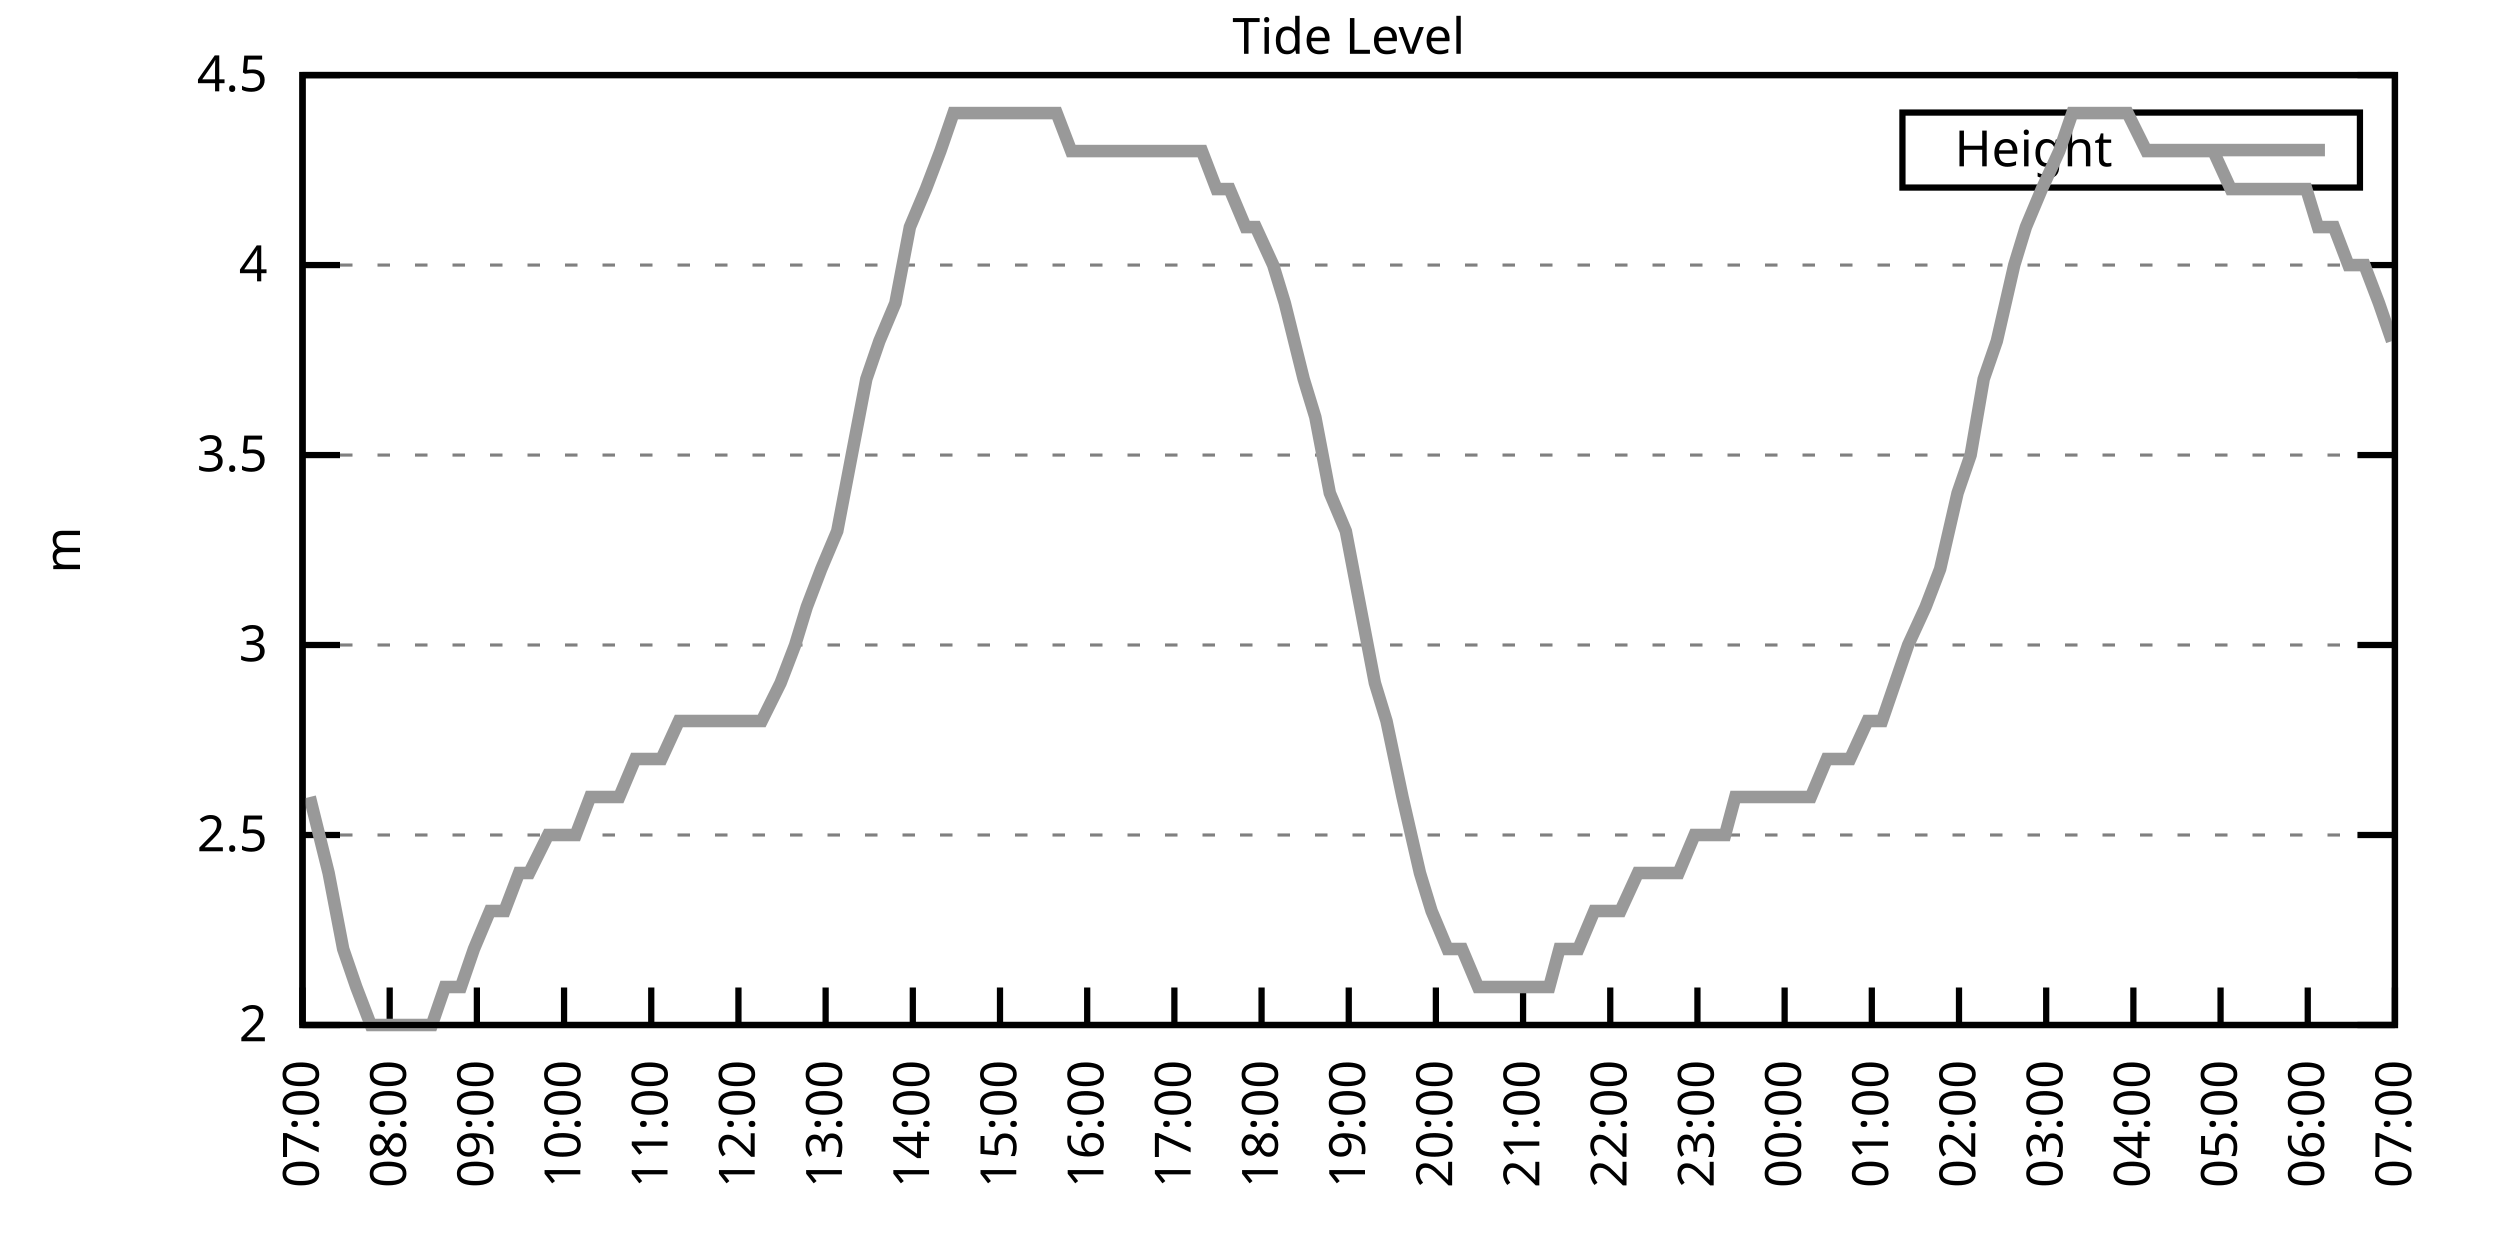
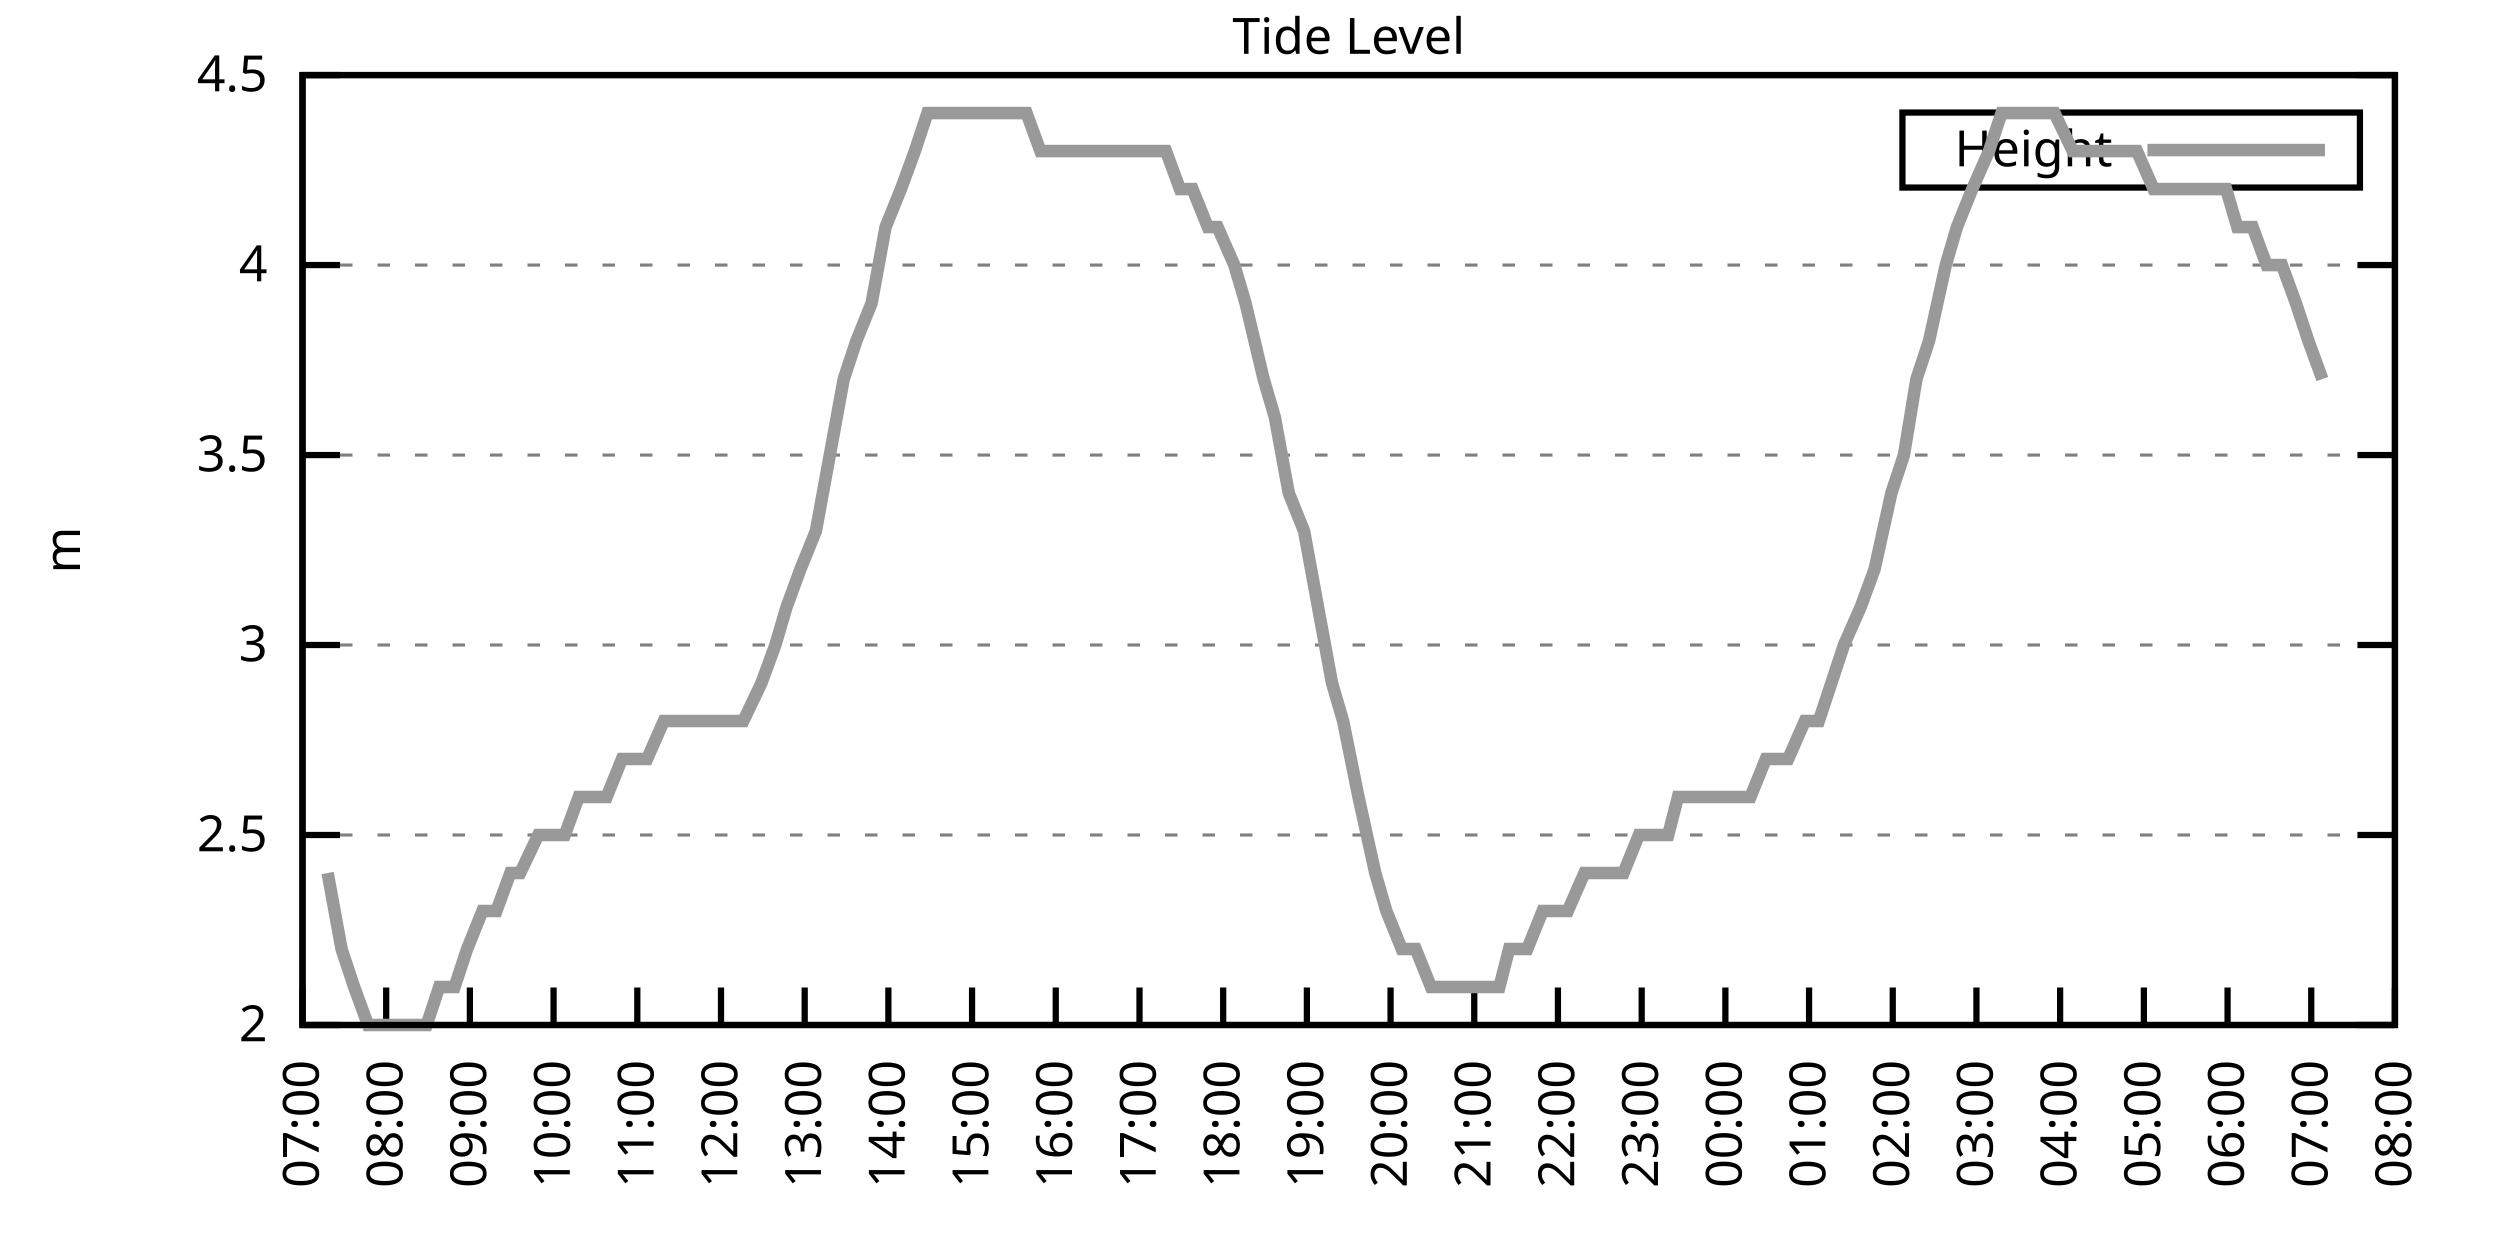
<svg xmlns="http://www.w3.org/2000/svg" xmlns:xlink="http://www.w3.org/1999/xlink" width="400" height="200" viewBox="0 0 400 200">
  <g id="gnuplot_canvas">
    <rect x="0" y="0" width="400" height="200" fill="none" />
    <defs>
      <circle id="gpDot" r="0.5" stroke-width="0.5" stroke="currentColor" />
      <path id="gpPt0" stroke-width="0.333" stroke="currentColor" d="M-1,0 h2 M0,-1 v2" />
      <path id="gpPt1" stroke-width="0.333" stroke="currentColor" d="M-1,-1 L1,1 M1,-1 L-1,1" />
      <path id="gpPt2" stroke-width="0.333" stroke="currentColor" d="M-1,0 L1,0 M0,-1 L0,1 M-1,-1 L1,1 M-1,1 L1,-1" />
      <rect id="gpPt3" stroke-width="0.333" stroke="currentColor" x="-1" y="-1" width="2" height="2" />
      <rect id="gpPt4" stroke-width="0.333" stroke="currentColor" fill="currentColor" x="-1" y="-1" width="2" height="2" />
      <circle id="gpPt5" stroke-width="0.333" stroke="currentColor" cx="0" cy="0" r="1" />
      <use xlink:href="#gpPt5" id="gpPt6" fill="currentColor" stroke="none" />
      <path id="gpPt7" stroke-width="0.333" stroke="currentColor" d="M0,-1.33 L-1.33,0.67 L1.33,0.67 z" />
      <use xlink:href="#gpPt7" id="gpPt8" fill="currentColor" stroke="none" />
      <use xlink:href="#gpPt7" id="gpPt9" stroke="currentColor" transform="rotate(180)" />
      <use xlink:href="#gpPt9" id="gpPt10" fill="currentColor" stroke="none" />
      <use xlink:href="#gpPt3" id="gpPt11" stroke="currentColor" transform="rotate(45)" />
      <use xlink:href="#gpPt11" id="gpPt12" fill="currentColor" stroke="none" />
      <path id="gpPt13" stroke-width="0.333" stroke="currentColor" d="M0,1.330 L1.265,0.411 L0.782,-1.067 L-0.782,-1.076 L-1.265,0.411 z" />
      <use xlink:href="#gpPt13" id="gpPt14" fill="currentColor" stroke="none" />
      <filter id="textbox" filterUnits="objectBoundingBox" x="0" y="0" height="1" width="1">
        <feFlood flood-color="white" flood-opacity="1" result="bgnd" />
        <feComposite in="SourceGraphic" in2="bgnd" operator="atop" />
      </filter>
      <filter id="greybox" filterUnits="objectBoundingBox" x="0" y="0" height="1" width="1">
        <feFlood flood-color="lightgrey" flood-opacity="1" result="grey" />
        <feComposite in="SourceGraphic" in2="grey" operator="atop" />
      </filter>
    </defs>
    <g fill="none" color="white" stroke="currentColor" stroke-width="1.00" stroke-linecap="butt" stroke-linejoin="miter">
</g>
    <g fill="none" color="black" stroke="currentColor" stroke-width="1.00" stroke-linecap="butt" stroke-linejoin="miter">
      <g stroke="none" shape-rendering="crispEdges">
        <polygon fill="rgb(255, 255, 255)" points="48.40,164.00 383.18,164.00 383.18,12.02 48.40,12.02 " />
      </g>
    </g>
    <g fill="none" color="black" stroke="currentColor" stroke-width="1.00" stroke-linecap="butt" stroke-linejoin="miter">
</g>
    <g fill="none" color="black" stroke="black" stroke-width="0.50" stroke-linecap="butt" stroke-linejoin="miter">
</g>
    <g fill="none" color="gray" stroke="currentColor" stroke-width="0.50" stroke-linecap="butt" stroke-linejoin="miter">
      <path stroke="gray" stroke-dasharray="2,4" class="gridline" d="M48.40,164.00 L383.19,164.00  " />
    </g>
    <g fill="none" color="gray" stroke="gray" stroke-width="1.00" stroke-linecap="butt" stroke-linejoin="miter">
</g>
    <g fill="none" color="black" stroke="currentColor" stroke-width="1.00" stroke-linecap="butt" stroke-linejoin="miter">
      <path stroke="black" d="M48.40,164.00 L54.40,164.00 M383.19,164.00 L377.19,164.00  " />
      <g transform="translate(42.80,166.60)" stroke="none" fill="black" font-family="Sans" font-size="8.00" text-anchor="end">
        <text>
          <tspan font-family="Sans"> 2</tspan>
        </text>
      </g>
    </g>
    <g fill="none" color="black" stroke="currentColor" stroke-width="1.00" stroke-linecap="butt" stroke-linejoin="miter">
</g>
    <g fill="none" color="black" stroke="black" stroke-width="0.50" stroke-linecap="butt" stroke-linejoin="miter">
</g>
    <g fill="none" color="gray" stroke="currentColor" stroke-width="0.50" stroke-linecap="butt" stroke-linejoin="miter">
      <path stroke="gray" stroke-dasharray="2,4" class="gridline" d="M48.40,133.60 L383.19,133.60  " />
    </g>
    <g fill="none" color="gray" stroke="gray" stroke-width="1.00" stroke-linecap="butt" stroke-linejoin="miter">
</g>
    <g fill="none" color="black" stroke="currentColor" stroke-width="1.00" stroke-linecap="butt" stroke-linejoin="miter">
      <path stroke="black" d="M48.40,133.60 L54.40,133.60 M383.19,133.60 L377.19,133.60  " />
      <g transform="translate(42.80,136.20)" stroke="none" fill="black" font-family="Sans" font-size="8.00" text-anchor="end">
        <text>
          <tspan font-family="Sans"> 2.5</tspan>
        </text>
      </g>
    </g>
    <g fill="none" color="black" stroke="currentColor" stroke-width="1.00" stroke-linecap="butt" stroke-linejoin="miter">
</g>
    <g fill="none" color="black" stroke="black" stroke-width="0.50" stroke-linecap="butt" stroke-linejoin="miter">
</g>
    <g fill="none" color="gray" stroke="currentColor" stroke-width="0.50" stroke-linecap="butt" stroke-linejoin="miter">
      <path stroke="gray" stroke-dasharray="2,4" class="gridline" d="M48.40,103.20 L383.19,103.20  " />
    </g>
    <g fill="none" color="gray" stroke="gray" stroke-width="1.00" stroke-linecap="butt" stroke-linejoin="miter">
</g>
    <g fill="none" color="black" stroke="currentColor" stroke-width="1.00" stroke-linecap="butt" stroke-linejoin="miter">
      <path stroke="black" d="M48.40,103.20 L54.40,103.20 M383.19,103.20 L377.19,103.20  " />
      <g transform="translate(42.80,105.80)" stroke="none" fill="black" font-family="Sans" font-size="8.00" text-anchor="end">
        <text>
          <tspan font-family="Sans"> 3</tspan>
        </text>
      </g>
    </g>
    <g fill="none" color="black" stroke="currentColor" stroke-width="1.00" stroke-linecap="butt" stroke-linejoin="miter">
</g>
    <g fill="none" color="black" stroke="black" stroke-width="0.50" stroke-linecap="butt" stroke-linejoin="miter">
</g>
    <g fill="none" color="gray" stroke="currentColor" stroke-width="0.50" stroke-linecap="butt" stroke-linejoin="miter">
      <path stroke="gray" stroke-dasharray="2,4" class="gridline" d="M48.40,72.81 L383.19,72.81  " />
    </g>
    <g fill="none" color="gray" stroke="gray" stroke-width="1.00" stroke-linecap="butt" stroke-linejoin="miter">
</g>
    <g fill="none" color="black" stroke="currentColor" stroke-width="1.00" stroke-linecap="butt" stroke-linejoin="miter">
      <path stroke="black" d="M48.40,72.81 L54.40,72.81 M383.19,72.81 L377.19,72.81  " />
      <g transform="translate(42.80,75.41)" stroke="none" fill="black" font-family="Sans" font-size="8.00" text-anchor="end">
        <text>
          <tspan font-family="Sans"> 3.5</tspan>
        </text>
      </g>
    </g>
    <g fill="none" color="black" stroke="currentColor" stroke-width="1.00" stroke-linecap="butt" stroke-linejoin="miter">
</g>
    <g fill="none" color="black" stroke="black" stroke-width="0.50" stroke-linecap="butt" stroke-linejoin="miter">
</g>
    <g fill="none" color="gray" stroke="currentColor" stroke-width="0.50" stroke-linecap="butt" stroke-linejoin="miter">
      <path stroke="gray" stroke-dasharray="2,4" class="gridline" d="M48.40,42.41 L383.19,42.41  " />
    </g>
    <g fill="none" color="gray" stroke="gray" stroke-width="1.00" stroke-linecap="butt" stroke-linejoin="miter">
</g>
    <g fill="none" color="black" stroke="currentColor" stroke-width="1.00" stroke-linecap="butt" stroke-linejoin="miter">
      <path stroke="black" d="M48.40,42.41 L54.40,42.41 M383.19,42.41 L377.19,42.41  " />
      <g transform="translate(42.80,45.01)" stroke="none" fill="black" font-family="Sans" font-size="8.00" text-anchor="end">
        <text>
          <tspan font-family="Sans"> 4</tspan>
        </text>
      </g>
    </g>
    <g fill="none" color="black" stroke="currentColor" stroke-width="1.00" stroke-linecap="butt" stroke-linejoin="miter">
</g>
    <g fill="none" color="black" stroke="black" stroke-width="0.50" stroke-linecap="butt" stroke-linejoin="miter">
</g>
    <g fill="none" color="gray" stroke="currentColor" stroke-width="0.50" stroke-linecap="butt" stroke-linejoin="miter">
      <path stroke="gray" stroke-dasharray="2,4" class="gridline" d="M48.40,12.01 L383.19,12.01  " />
    </g>
    <g fill="none" color="gray" stroke="gray" stroke-width="1.00" stroke-linecap="butt" stroke-linejoin="miter">
</g>
    <g fill="none" color="black" stroke="currentColor" stroke-width="1.00" stroke-linecap="butt" stroke-linejoin="miter">
      <path stroke="black" d="M48.40,12.01 L54.40,12.01 M383.19,12.01 L377.19,12.01  " />
      <g transform="translate(42.80,14.61)" stroke="none" fill="black" font-family="Sans" font-size="8.00" text-anchor="end">
        <text>
          <tspan font-family="Sans"> 4.5</tspan>
        </text>
      </g>
    </g>
    <g fill="none" color="black" stroke="currentColor" stroke-width="1.00" stroke-linecap="butt" stroke-linejoin="miter">
      <path stroke="black" d="M48.40,164.00 L48.40,158.00  " />
      <g transform="translate(51.00,169.60) rotate(270.00)" stroke="none" fill="black" font-family="Sans" font-size="8.00" text-anchor="end">
        <text>
          <tspan font-family="Sans">07:00</tspan>
        </text>
      </g>
    </g>
    <g fill="none" color="black" stroke="currentColor" stroke-width="1.00" stroke-linecap="butt" stroke-linejoin="miter">
-       <path stroke="black" d="M62.35,164.00 L62.35,158.00  " />
-       <g transform="translate(64.95,169.60) rotate(270.00)" stroke="none" fill="black" font-family="Sans" font-size="8.00" text-anchor="end">
+       <path stroke="black" d="M61.79,164.00 L61.79,158.00  " />
+       <g transform="translate(64.39,169.60) rotate(270.00)" stroke="none" fill="black" font-family="Sans" font-size="8.00" text-anchor="end">
        <text>
          <tspan font-family="Sans">08:00</tspan>
        </text>
      </g>
    </g>
    <g fill="none" color="black" stroke="currentColor" stroke-width="1.00" stroke-linecap="butt" stroke-linejoin="miter">
-       <path stroke="black" d="M76.30,164.00 L76.30,158.00  " />
-       <g transform="translate(78.90,169.60) rotate(270.00)" stroke="none" fill="black" font-family="Sans" font-size="8.00" text-anchor="end">
+       <path stroke="black" d="M75.18,164.00 L75.18,158.00  " />
+       <g transform="translate(77.78,169.60) rotate(270.00)" stroke="none" fill="black" font-family="Sans" font-size="8.00" text-anchor="end">
        <text>
          <tspan font-family="Sans">09:00</tspan>
        </text>
      </g>
    </g>
    <g fill="none" color="black" stroke="currentColor" stroke-width="1.00" stroke-linecap="butt" stroke-linejoin="miter">
-       <path stroke="black" d="M90.25,164.00 L90.25,158.00  " />
-       <g transform="translate(92.85,169.60) rotate(270.00)" stroke="none" fill="black" font-family="Sans" font-size="8.00" text-anchor="end">
+       <path stroke="black" d="M88.57,164.00 L88.57,158.00  " />
+       <g transform="translate(91.17,169.60) rotate(270.00)" stroke="none" fill="black" font-family="Sans" font-size="8.00" text-anchor="end">
        <text>
          <tspan font-family="Sans">10:00</tspan>
        </text>
      </g>
    </g>
    <g fill="none" color="black" stroke="currentColor" stroke-width="1.00" stroke-linecap="butt" stroke-linejoin="miter">
-       <path stroke="black" d="M104.20,164.00 L104.20,158.00  " />
-       <g transform="translate(106.80,169.60) rotate(270.00)" stroke="none" fill="black" font-family="Sans" font-size="8.00" text-anchor="end">
+       <path stroke="black" d="M101.97,164.00 L101.97,158.00  " />
+       <g transform="translate(104.57,169.60) rotate(270.00)" stroke="none" fill="black" font-family="Sans" font-size="8.00" text-anchor="end">
        <text>
          <tspan font-family="Sans">11:00</tspan>
        </text>
      </g>
    </g>
    <g fill="none" color="black" stroke="currentColor" stroke-width="1.00" stroke-linecap="butt" stroke-linejoin="miter">
-       <path stroke="black" d="M118.15,164.00 L118.15,158.00  " />
-       <g transform="translate(120.75,169.60) rotate(270.00)" stroke="none" fill="black" font-family="Sans" font-size="8.00" text-anchor="end">
+       <path stroke="black" d="M115.36,164.00 L115.36,158.00  " />
+       <g transform="translate(117.96,169.60) rotate(270.00)" stroke="none" fill="black" font-family="Sans" font-size="8.00" text-anchor="end">
        <text>
          <tspan font-family="Sans">12:00</tspan>
        </text>
      </g>
    </g>
    <g fill="none" color="black" stroke="currentColor" stroke-width="1.00" stroke-linecap="butt" stroke-linejoin="miter">
-       <path stroke="black" d="M132.10,164.00 L132.10,158.00  " />
-       <g transform="translate(134.70,169.60) rotate(270.00)" stroke="none" fill="black" font-family="Sans" font-size="8.00" text-anchor="end">
+       <path stroke="black" d="M128.75,164.00 L128.75,158.00  " />
+       <g transform="translate(131.35,169.60) rotate(270.00)" stroke="none" fill="black" font-family="Sans" font-size="8.00" text-anchor="end">
        <text>
          <tspan font-family="Sans">13:00</tspan>
        </text>
      </g>
    </g>
    <g fill="none" color="black" stroke="currentColor" stroke-width="1.00" stroke-linecap="butt" stroke-linejoin="miter">
-       <path stroke="black" d="M146.05,164.00 L146.05,158.00  " />
-       <g transform="translate(148.65,169.60) rotate(270.00)" stroke="none" fill="black" font-family="Sans" font-size="8.00" text-anchor="end">
+       <path stroke="black" d="M142.14,164.00 L142.14,158.00  " />
+       <g transform="translate(144.74,169.60) rotate(270.00)" stroke="none" fill="black" font-family="Sans" font-size="8.00" text-anchor="end">
        <text>
          <tspan font-family="Sans">14:00</tspan>
        </text>
      </g>
    </g>
    <g fill="none" color="black" stroke="currentColor" stroke-width="1.00" stroke-linecap="butt" stroke-linejoin="miter">
-       <path stroke="black" d="M160.00,164.00 L160.00,158.00  " />
-       <g transform="translate(162.60,169.60) rotate(270.00)" stroke="none" fill="black" font-family="Sans" font-size="8.00" text-anchor="end">
+       <path stroke="black" d="M155.53,164.00 L155.53,158.00  " />
+       <g transform="translate(158.13,169.60) rotate(270.00)" stroke="none" fill="black" font-family="Sans" font-size="8.00" text-anchor="end">
        <text>
          <tspan font-family="Sans">15:00</tspan>
        </text>
      </g>
    </g>
    <g fill="none" color="black" stroke="currentColor" stroke-width="1.00" stroke-linecap="butt" stroke-linejoin="miter">
-       <path stroke="black" d="M173.95,164.00 L173.95,158.00  " />
-       <g transform="translate(176.55,169.60) rotate(270.00)" stroke="none" fill="black" font-family="Sans" font-size="8.00" text-anchor="end">
+       <path stroke="black" d="M168.92,164.00 L168.92,158.00  " />
+       <g transform="translate(171.52,169.60) rotate(270.00)" stroke="none" fill="black" font-family="Sans" font-size="8.00" text-anchor="end">
        <text>
          <tspan font-family="Sans">16:00</tspan>
        </text>
      </g>
    </g>
    <g fill="none" color="black" stroke="currentColor" stroke-width="1.00" stroke-linecap="butt" stroke-linejoin="miter">
-       <path stroke="black" d="M187.90,164.00 L187.90,158.00  " />
-       <g transform="translate(190.50,169.60) rotate(270.00)" stroke="none" fill="black" font-family="Sans" font-size="8.00" text-anchor="end">
+       <path stroke="black" d="M182.32,164.00 L182.32,158.00  " />
+       <g transform="translate(184.92,169.60) rotate(270.00)" stroke="none" fill="black" font-family="Sans" font-size="8.00" text-anchor="end">
        <text>
          <tspan font-family="Sans">17:00</tspan>
        </text>
      </g>
    </g>
    <g fill="none" color="black" stroke="currentColor" stroke-width="1.00" stroke-linecap="butt" stroke-linejoin="miter">
-       <path stroke="black" d="M201.85,164.00 L201.85,158.00  " />
-       <g transform="translate(204.45,169.60) rotate(270.00)" stroke="none" fill="black" font-family="Sans" font-size="8.00" text-anchor="end">
+       <path stroke="black" d="M195.71,164.00 L195.71,158.00  " />
+       <g transform="translate(198.31,169.60) rotate(270.00)" stroke="none" fill="black" font-family="Sans" font-size="8.00" text-anchor="end">
        <text>
          <tspan font-family="Sans">18:00</tspan>
        </text>
      </g>
    </g>
    <g fill="none" color="black" stroke="currentColor" stroke-width="1.00" stroke-linecap="butt" stroke-linejoin="miter">
-       <path stroke="black" d="M215.80,164.00 L215.80,158.00  " />
-       <g transform="translate(218.40,169.60) rotate(270.00)" stroke="none" fill="black" font-family="Sans" font-size="8.00" text-anchor="end">
+       <path stroke="black" d="M209.10,164.00 L209.10,158.00  " />
+       <g transform="translate(211.70,169.60) rotate(270.00)" stroke="none" fill="black" font-family="Sans" font-size="8.00" text-anchor="end">
        <text>
          <tspan font-family="Sans">19:00</tspan>
        </text>
      </g>
    </g>
    <g fill="none" color="black" stroke="currentColor" stroke-width="1.00" stroke-linecap="butt" stroke-linejoin="miter">
-       <path stroke="black" d="M229.74,164.00 L229.74,158.00  " />
-       <g transform="translate(232.34,169.60) rotate(270.00)" stroke="none" fill="black" font-family="Sans" font-size="8.00" text-anchor="end">
+       <path stroke="black" d="M222.49,164.00 L222.49,158.00  " />
+       <g transform="translate(225.09,169.60) rotate(270.00)" stroke="none" fill="black" font-family="Sans" font-size="8.00" text-anchor="end">
        <text>
          <tspan font-family="Sans">20:00</tspan>
        </text>
      </g>
    </g>
    <g fill="none" color="black" stroke="currentColor" stroke-width="1.00" stroke-linecap="butt" stroke-linejoin="miter">
-       <path stroke="black" d="M243.69,164.00 L243.69,158.00  " />
-       <g transform="translate(246.29,169.60) rotate(270.00)" stroke="none" fill="black" font-family="Sans" font-size="8.00" text-anchor="end">
+       <path stroke="black" d="M235.88,164.00 L235.88,158.00  " />
+       <g transform="translate(238.48,169.60) rotate(270.00)" stroke="none" fill="black" font-family="Sans" font-size="8.00" text-anchor="end">
        <text>
          <tspan font-family="Sans">21:00</tspan>
        </text>
      </g>
    </g>
    <g fill="none" color="black" stroke="currentColor" stroke-width="1.00" stroke-linecap="butt" stroke-linejoin="miter">
-       <path stroke="black" d="M257.64,164.00 L257.64,158.00  " />
-       <g transform="translate(260.24,169.60) rotate(270.00)" stroke="none" fill="black" font-family="Sans" font-size="8.00" text-anchor="end">
+       <path stroke="black" d="M249.27,164.00 L249.27,158.00  " />
+       <g transform="translate(251.87,169.60) rotate(270.00)" stroke="none" fill="black" font-family="Sans" font-size="8.00" text-anchor="end">
        <text>
          <tspan font-family="Sans">22:00</tspan>
        </text>
      </g>
    </g>
    <g fill="none" color="black" stroke="currentColor" stroke-width="1.00" stroke-linecap="butt" stroke-linejoin="miter">
-       <path stroke="black" d="M271.59,164.00 L271.59,158.00  " />
-       <g transform="translate(274.19,169.60) rotate(270.00)" stroke="none" fill="black" font-family="Sans" font-size="8.00" text-anchor="end">
+       <path stroke="black" d="M262.67,164.00 L262.67,158.00  " />
+       <g transform="translate(265.27,169.60) rotate(270.00)" stroke="none" fill="black" font-family="Sans" font-size="8.00" text-anchor="end">
        <text>
          <tspan font-family="Sans">23:00</tspan>
        </text>
      </g>
    </g>
    <g fill="none" color="black" stroke="currentColor" stroke-width="1.00" stroke-linecap="butt" stroke-linejoin="miter">
-       <path stroke="black" d="M285.54,164.00 L285.54,158.00  " />
-       <g transform="translate(288.14,169.60) rotate(270.00)" stroke="none" fill="black" font-family="Sans" font-size="8.00" text-anchor="end">
+       <path stroke="black" d="M276.06,164.00 L276.06,158.00  " />
+       <g transform="translate(278.66,169.60) rotate(270.00)" stroke="none" fill="black" font-family="Sans" font-size="8.00" text-anchor="end">
        <text>
          <tspan font-family="Sans">00:00</tspan>
        </text>
      </g>
    </g>
    <g fill="none" color="black" stroke="currentColor" stroke-width="1.00" stroke-linecap="butt" stroke-linejoin="miter">
-       <path stroke="black" d="M299.49,164.00 L299.49,158.00  " />
-       <g transform="translate(302.09,169.60) rotate(270.00)" stroke="none" fill="black" font-family="Sans" font-size="8.00" text-anchor="end">
+       <path stroke="black" d="M289.45,164.00 L289.45,158.00  " />
+       <g transform="translate(292.05,169.60) rotate(270.00)" stroke="none" fill="black" font-family="Sans" font-size="8.00" text-anchor="end">
        <text>
          <tspan font-family="Sans">01:00</tspan>
        </text>
      </g>
    </g>
    <g fill="none" color="black" stroke="currentColor" stroke-width="1.00" stroke-linecap="butt" stroke-linejoin="miter">
-       <path stroke="black" d="M313.44,164.00 L313.44,158.00  " />
-       <g transform="translate(316.04,169.60) rotate(270.00)" stroke="none" fill="black" font-family="Sans" font-size="8.00" text-anchor="end">
+       <path stroke="black" d="M302.84,164.00 L302.84,158.00  " />
+       <g transform="translate(305.44,169.60) rotate(270.00)" stroke="none" fill="black" font-family="Sans" font-size="8.00" text-anchor="end">
        <text>
          <tspan font-family="Sans">02:00</tspan>
        </text>
      </g>
    </g>
    <g fill="none" color="black" stroke="currentColor" stroke-width="1.00" stroke-linecap="butt" stroke-linejoin="miter">
-       <path stroke="black" d="M327.39,164.00 L327.39,158.00  " />
-       <g transform="translate(329.99,169.60) rotate(270.00)" stroke="none" fill="black" font-family="Sans" font-size="8.00" text-anchor="end">
+       <path stroke="black" d="M316.23,164.00 L316.23,158.00  " />
+       <g transform="translate(318.83,169.60) rotate(270.00)" stroke="none" fill="black" font-family="Sans" font-size="8.00" text-anchor="end">
        <text>
          <tspan font-family="Sans">03:00</tspan>
        </text>
      </g>
    </g>
    <g fill="none" color="black" stroke="currentColor" stroke-width="1.00" stroke-linecap="butt" stroke-linejoin="miter">
-       <path stroke="black" d="M341.34,164.00 L341.34,158.00  " />
-       <g transform="translate(343.94,169.60) rotate(270.00)" stroke="none" fill="black" font-family="Sans" font-size="8.00" text-anchor="end">
+       <path stroke="black" d="M329.62,164.00 L329.62,158.00  " />
+       <g transform="translate(332.22,169.60) rotate(270.00)" stroke="none" fill="black" font-family="Sans" font-size="8.00" text-anchor="end">
        <text>
          <tspan font-family="Sans">04:00</tspan>
        </text>
      </g>
    </g>
    <g fill="none" color="black" stroke="currentColor" stroke-width="1.00" stroke-linecap="butt" stroke-linejoin="miter">
-       <path stroke="black" d="M355.29,164.00 L355.29,158.00  " />
-       <g transform="translate(357.89,169.60) rotate(270.00)" stroke="none" fill="black" font-family="Sans" font-size="8.00" text-anchor="end">
+       <path stroke="black" d="M343.02,164.00 L343.02,158.00  " />
+       <g transform="translate(345.62,169.60) rotate(270.00)" stroke="none" fill="black" font-family="Sans" font-size="8.00" text-anchor="end">
        <text>
          <tspan font-family="Sans">05:00</tspan>
        </text>
      </g>
    </g>
    <g fill="none" color="black" stroke="currentColor" stroke-width="1.00" stroke-linecap="butt" stroke-linejoin="miter">
-       <path stroke="black" d="M369.24,164.00 L369.24,158.00  " />
-       <g transform="translate(371.84,169.60) rotate(270.00)" stroke="none" fill="black" font-family="Sans" font-size="8.00" text-anchor="end">
+       <path stroke="black" d="M356.41,164.00 L356.41,158.00  " />
+       <g transform="translate(359.01,169.60) rotate(270.00)" stroke="none" fill="black" font-family="Sans" font-size="8.00" text-anchor="end">
        <text>
          <tspan font-family="Sans">06:00</tspan>
+         </text>
+       </g>
+     </g>
+     <g fill="none" color="black" stroke="currentColor" stroke-width="1.00" stroke-linecap="butt" stroke-linejoin="miter">
+       <path stroke="black" d="M369.80,164.00 L369.80,158.00  " />
+       <g transform="translate(372.40,169.60) rotate(270.00)" stroke="none" fill="black" font-family="Sans" font-size="8.00" text-anchor="end">
+         <text>
+           <tspan font-family="Sans">07:00</tspan>
        </text>
      </g>
    </g>
    <g fill="none" color="black" stroke="currentColor" stroke-width="1.00" stroke-linecap="butt" stroke-linejoin="miter">
      <path stroke="black" d="M383.19,164.00 L383.19,158.00  " />
      <g transform="translate(385.79,169.60) rotate(270.00)" stroke="none" fill="black" font-family="Sans" font-size="8.00" text-anchor="end">
        <text>
-           <tspan font-family="Sans">07:00</tspan>
+           <tspan font-family="Sans">08:00</tspan>
        </text>
      </g>
    </g>
    <g fill="none" color="black" stroke="currentColor" stroke-width="1.00" stroke-linecap="butt" stroke-linejoin="miter">
</g>
    <g fill="none" color="black" stroke="currentColor" stroke-width="1.00" stroke-linecap="butt" stroke-linejoin="miter">
      <path stroke="black" d="M48.40,12.01 L48.40,164.00 L383.19,164.00 L383.19,12.01 L48.40,12.01 Z  " />
    </g>
    <g fill="none" color="black" stroke="currentColor" stroke-width="1.00" stroke-linecap="butt" stroke-linejoin="miter">
</g>
    <g fill="none" color="black" stroke="currentColor" stroke-width="1.00" stroke-linecap="butt" stroke-linejoin="miter">
      <path stroke="black" d="M304.39,30.01 L304.39,18.01 L377.59,18.01 L377.59,30.01 L304.39,30.01 Z  " />
    </g>
    <g id="Tide_level_plot_1">
      <g fill="none" color="white" stroke="black" stroke-width="2.00" stroke-linecap="butt" stroke-linejoin="miter">
</g>
      <g fill="none" color="black" stroke="currentColor" stroke-width="2.00" stroke-linecap="butt" stroke-linejoin="miter">
        <g transform="translate(337.99,26.61)" stroke="none" fill="black" font-family="Sans" font-size="8.00" text-anchor="end">
          <text>
            <tspan font-family="Sans">Height</tspan>
          </text>
        </g>
      </g>
      <g fill="none" color="black" stroke="currentColor" stroke-width="2.00" stroke-linecap="butt" stroke-linejoin="miter">
-         <path stroke="rgb(153, 153, 153)" d="M343.59,24.01 L371.99,24.01 M49.56,127.52 L52.58,139.68 L54.91,151.84 L57.00,157.92 L59.33,164.00 L61.88,164.00   L64.44,164.00 L66.77,164.00 L69.09,164.00 L71.18,157.92 L73.74,157.92 L75.83,151.84 L78.39,145.76 L80.72,145.76   L83.04,139.68 L84.67,139.68 L87.69,133.60 L89.32,133.60 L92.11,133.60 L94.43,127.52 L96.76,127.52 L99.08,127.52   L101.64,121.44 L103.97,121.44 L105.83,121.44 L108.62,115.36 L110.24,115.36 L113.27,115.36 L115.59,115.36 L117.68,115.36   L120.01,115.36 L121.87,115.36 L124.89,109.28 L127.22,103.20 L129.08,97.12 L131.40,91.04 L133.96,84.97 L136.28,72.81   L138.61,60.65 L140.70,54.57 L143.26,48.49 L145.58,36.33 L148.14,30.25 L150.46,24.17 L152.56,18.09 L155.11,18.09   L157.44,18.09 L159.76,18.09 L161.62,18.09 L164.18,18.09 L166.51,18.09 L169.06,18.09 L171.39,24.17 L173.71,24.17   L176.04,24.17 L178.36,24.17 L180.46,24.17 L182.78,24.17 L185.34,24.17 L187.66,24.17 L189.29,24.17 L192.31,24.17   L194.64,30.25 L196.73,30.25 L199.29,36.33 L200.92,36.33 L203.71,42.41 L205.57,48.49 L208.59,60.65 L210.45,66.73   L212.77,78.89 L215.33,84.97 L217.65,97.12 L219.98,109.28 L221.84,115.36 L224.40,127.52 L227.19,139.68 L229.05,145.76   L231.60,151.84 L233.93,151.84 L236.49,157.92 L238.58,157.92 L240.90,157.92 L243.46,157.92 L245.32,157.92 L247.88,157.92   L249.51,151.84 L252.53,151.84 L255.09,145.76 L257.41,145.76 L259.27,145.76 L262.06,139.68 L264.39,139.68 L266.71,139.68   L268.57,139.68 L271.13,133.60 L273.22,133.60 L276.01,133.60 L277.64,127.52 L280.66,127.52 L282.29,127.52 L284.61,127.52   L286.94,127.52 L289.73,127.52 L292.29,121.44 L293.91,121.44 L296.01,121.44 L298.80,115.36 L301.12,115.36 L303.21,109.28   L305.30,103.20 L308.09,97.12 L310.42,91.04 L313.21,78.89 L315.30,72.81 L317.39,60.65 L319.49,54.57 L322.28,42.41   L324.14,36.33 L326.69,30.25 L329.48,24.17 L331.58,18.09 L333.67,18.09 L335.76,18.09 L338.55,18.09 L340.41,18.09   L343.43,24.17 L345.76,24.17 L348.08,24.17 L350.41,24.17 L352.73,24.17 L354.13,24.17 L356.92,30.25 L359.24,30.25   L361.80,30.25 L364.13,30.25 L366.45,30.25 L369.01,30.25 L370.87,36.33 L373.43,36.33 L375.75,42.41 L378.31,42.41   L380.63,48.49 L382.73,54.57  " />
+         <path stroke="rgb(153, 153, 153)" d="M343.59,24.01 L371.99,24.01 M52.42,139.68 L54.65,151.84 L56.66,157.92 L58.89,164.00 L61.35,164.00 L63.80,164.00   L66.03,164.00 L68.26,164.00 L70.27,157.92 L72.73,157.92 L74.74,151.84 L77.19,145.76 L79.42,145.76 L81.66,139.68   L83.22,139.68 L86.12,133.60 L87.68,133.60 L90.36,133.60 L92.59,127.52 L94.82,127.52 L97.06,127.52 L99.51,121.44   L101.74,121.44 L103.53,121.44 L106.21,115.36 L107.77,115.36 L110.67,115.36 L112.90,115.36 L114.91,115.36 L117.14,115.36   L118.93,115.36 L121.83,109.28 L124.06,103.20 L125.85,97.12 L128.08,91.04 L130.54,84.97 L132.77,72.81 L135.00,60.65   L137.01,54.57 L139.46,48.49 L141.69,36.33 L144.15,30.25 L146.38,24.17 L148.39,18.09 L150.85,18.09 L153.08,18.09   L155.31,18.09 L157.10,18.09 L159.55,18.09 L161.78,18.09 L164.24,18.09 L166.47,24.17 L168.70,24.17 L170.93,24.17   L173.17,24.17 L175.17,24.17 L177.41,24.17 L179.86,24.17 L182.09,24.17 L183.66,24.17 L186.56,24.17 L188.79,30.25   L190.80,30.25 L193.25,36.33 L194.81,36.33 L197.49,42.41 L199.28,48.49 L202.18,60.65 L203.97,66.73 L206.20,78.89   L208.65,84.97 L210.88,97.12 L213.12,109.28 L214.90,115.36 L217.36,127.52 L220.04,139.68 L221.82,145.76 L224.28,151.84   L226.51,151.84 L228.96,157.92 L230.97,157.92 L233.20,157.92 L235.66,157.92 L237.44,157.92 L239.90,157.92 L241.46,151.84   L244.36,151.84 L246.82,145.76 L249.05,145.76 L250.84,145.76 L253.51,139.68 L255.75,139.68 L257.98,139.68 L259.76,139.68   L262.22,133.60 L264.23,133.60 L266.91,133.60 L268.47,127.52 L271.37,127.52 L272.93,127.52 L275.16,127.52 L277.40,127.52   L280.07,127.52 L282.53,121.44 L284.09,121.44 L286.10,121.44 L288.78,115.36 L291.01,115.36 L293.02,109.28 L295.03,103.20   L297.71,97.12 L299.94,91.04 L302.62,78.89 L304.63,72.81 L306.63,60.65 L308.64,54.57 L311.32,42.41 L313.11,36.33   L315.56,30.25 L318.24,24.17 L320.25,18.09 L322.26,18.09 L324.27,18.09 L326.95,18.09 L328.73,18.09 L331.63,24.17   L333.86,24.17 L336.10,24.17 L338.33,24.17 L340.56,24.17 L341.90,24.17 L344.58,30.25 L346.81,30.25 L349.26,30.25   L351.50,30.25 L353.73,30.25 L356.18,30.25 L357.97,36.33 L360.42,36.33 L362.66,42.41 L365.11,42.41 L367.34,48.49   L369.35,54.57 L371.58,60.65  " />
      </g>
    </g>
    <g fill="none" color="black" stroke="currentColor" stroke-width="2.00" stroke-linecap="butt" stroke-linejoin="miter">
</g>
    <g fill="none" color="black" stroke="black" stroke-width="1.00" stroke-linecap="butt" stroke-linejoin="miter">
</g>
    <g fill="none" color="black" stroke="currentColor" stroke-width="1.00" stroke-linecap="butt" stroke-linejoin="miter">
      <path stroke="black" d="M48.40,12.01 L48.40,164.00 L383.19,164.00 L383.19,12.01 L48.40,12.01 Z  " />
      <g transform="translate(12.80,88.01) rotate(270.00)" stroke="none" fill="black" font-family="Sans" font-size="8.00" text-anchor="middle">
        <text>
          <tspan font-family="Sans">m</tspan>
        </text>
      </g>
    </g>
    <g fill="none" color="black" stroke="currentColor" stroke-width="1.00" stroke-linecap="butt" stroke-linejoin="miter">
</g>
    <g fill="none" color="black" stroke="currentColor" stroke-width="1.00" stroke-linecap="butt" stroke-linejoin="miter">
      <g transform="translate(215.79,8.61)" stroke="none" fill="black" font-family="Sans" font-size="8.00" text-anchor="middle">
        <text>
          <tspan font-family="Sans">Tide Level</tspan>
        </text>
      </g>
    </g>
    <g fill="none" color="black" stroke="currentColor" stroke-width="1.00" stroke-linecap="butt" stroke-linejoin="miter">
</g>
  </g>
</svg>
